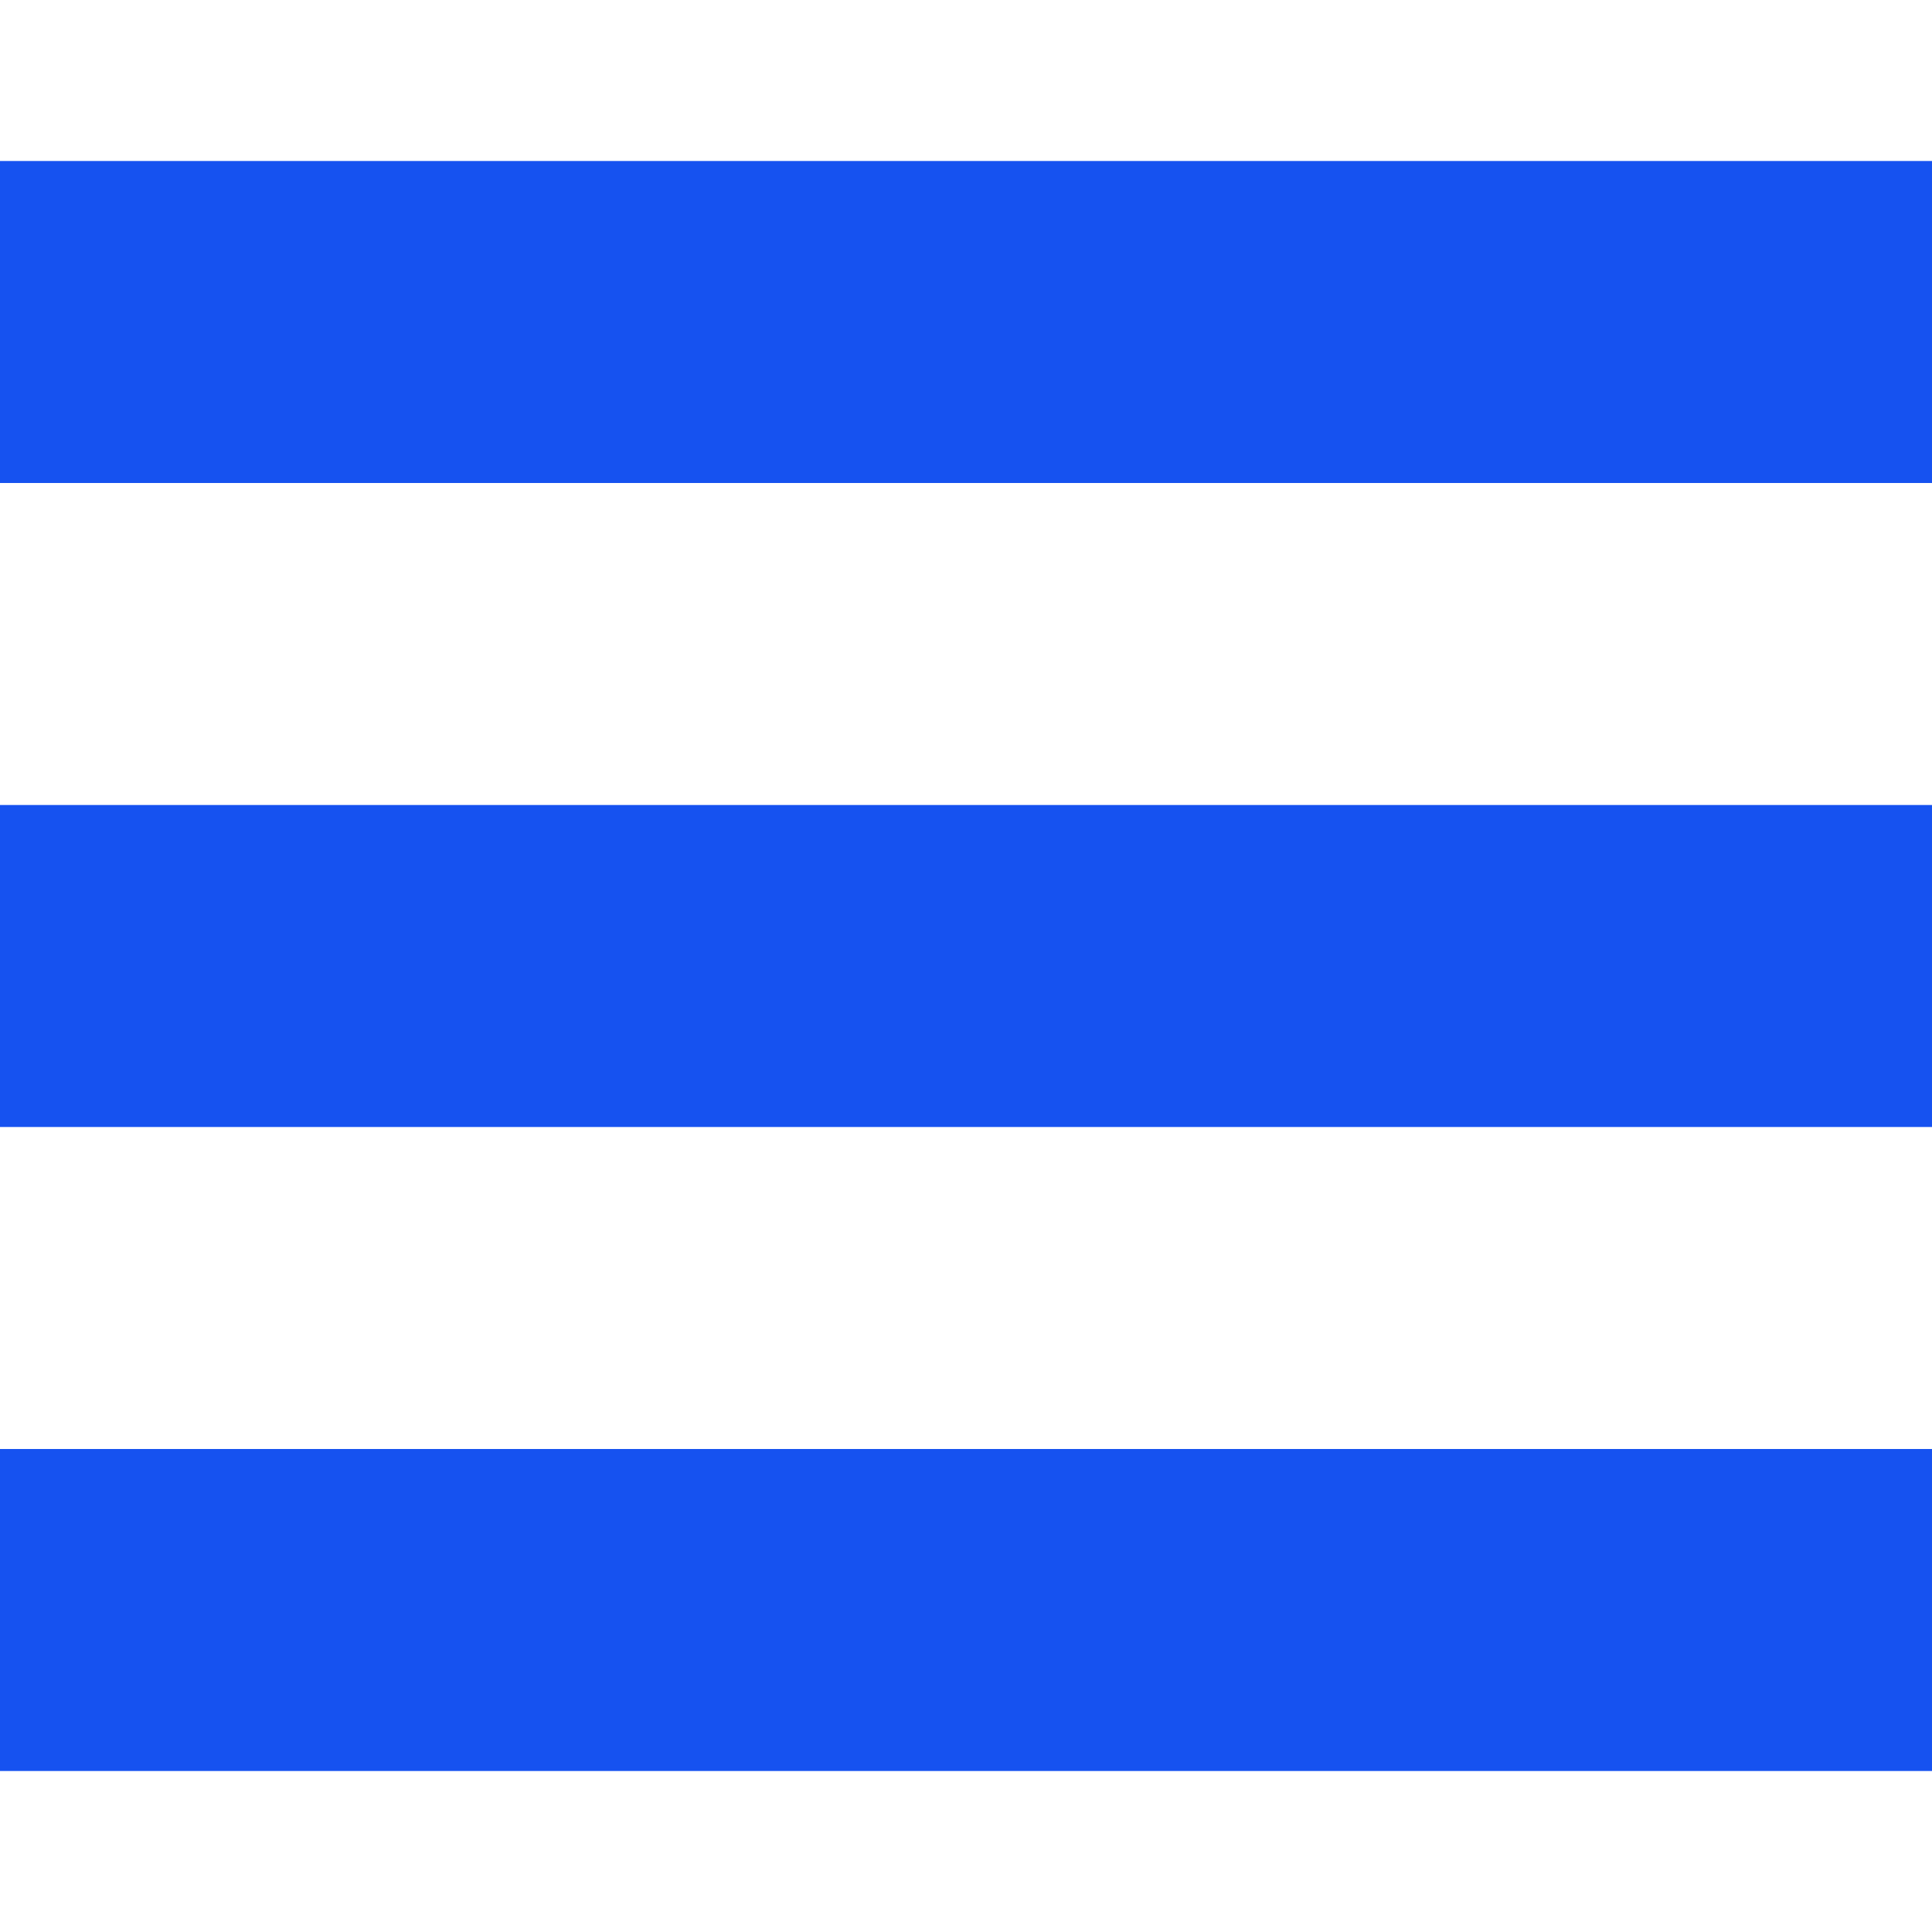
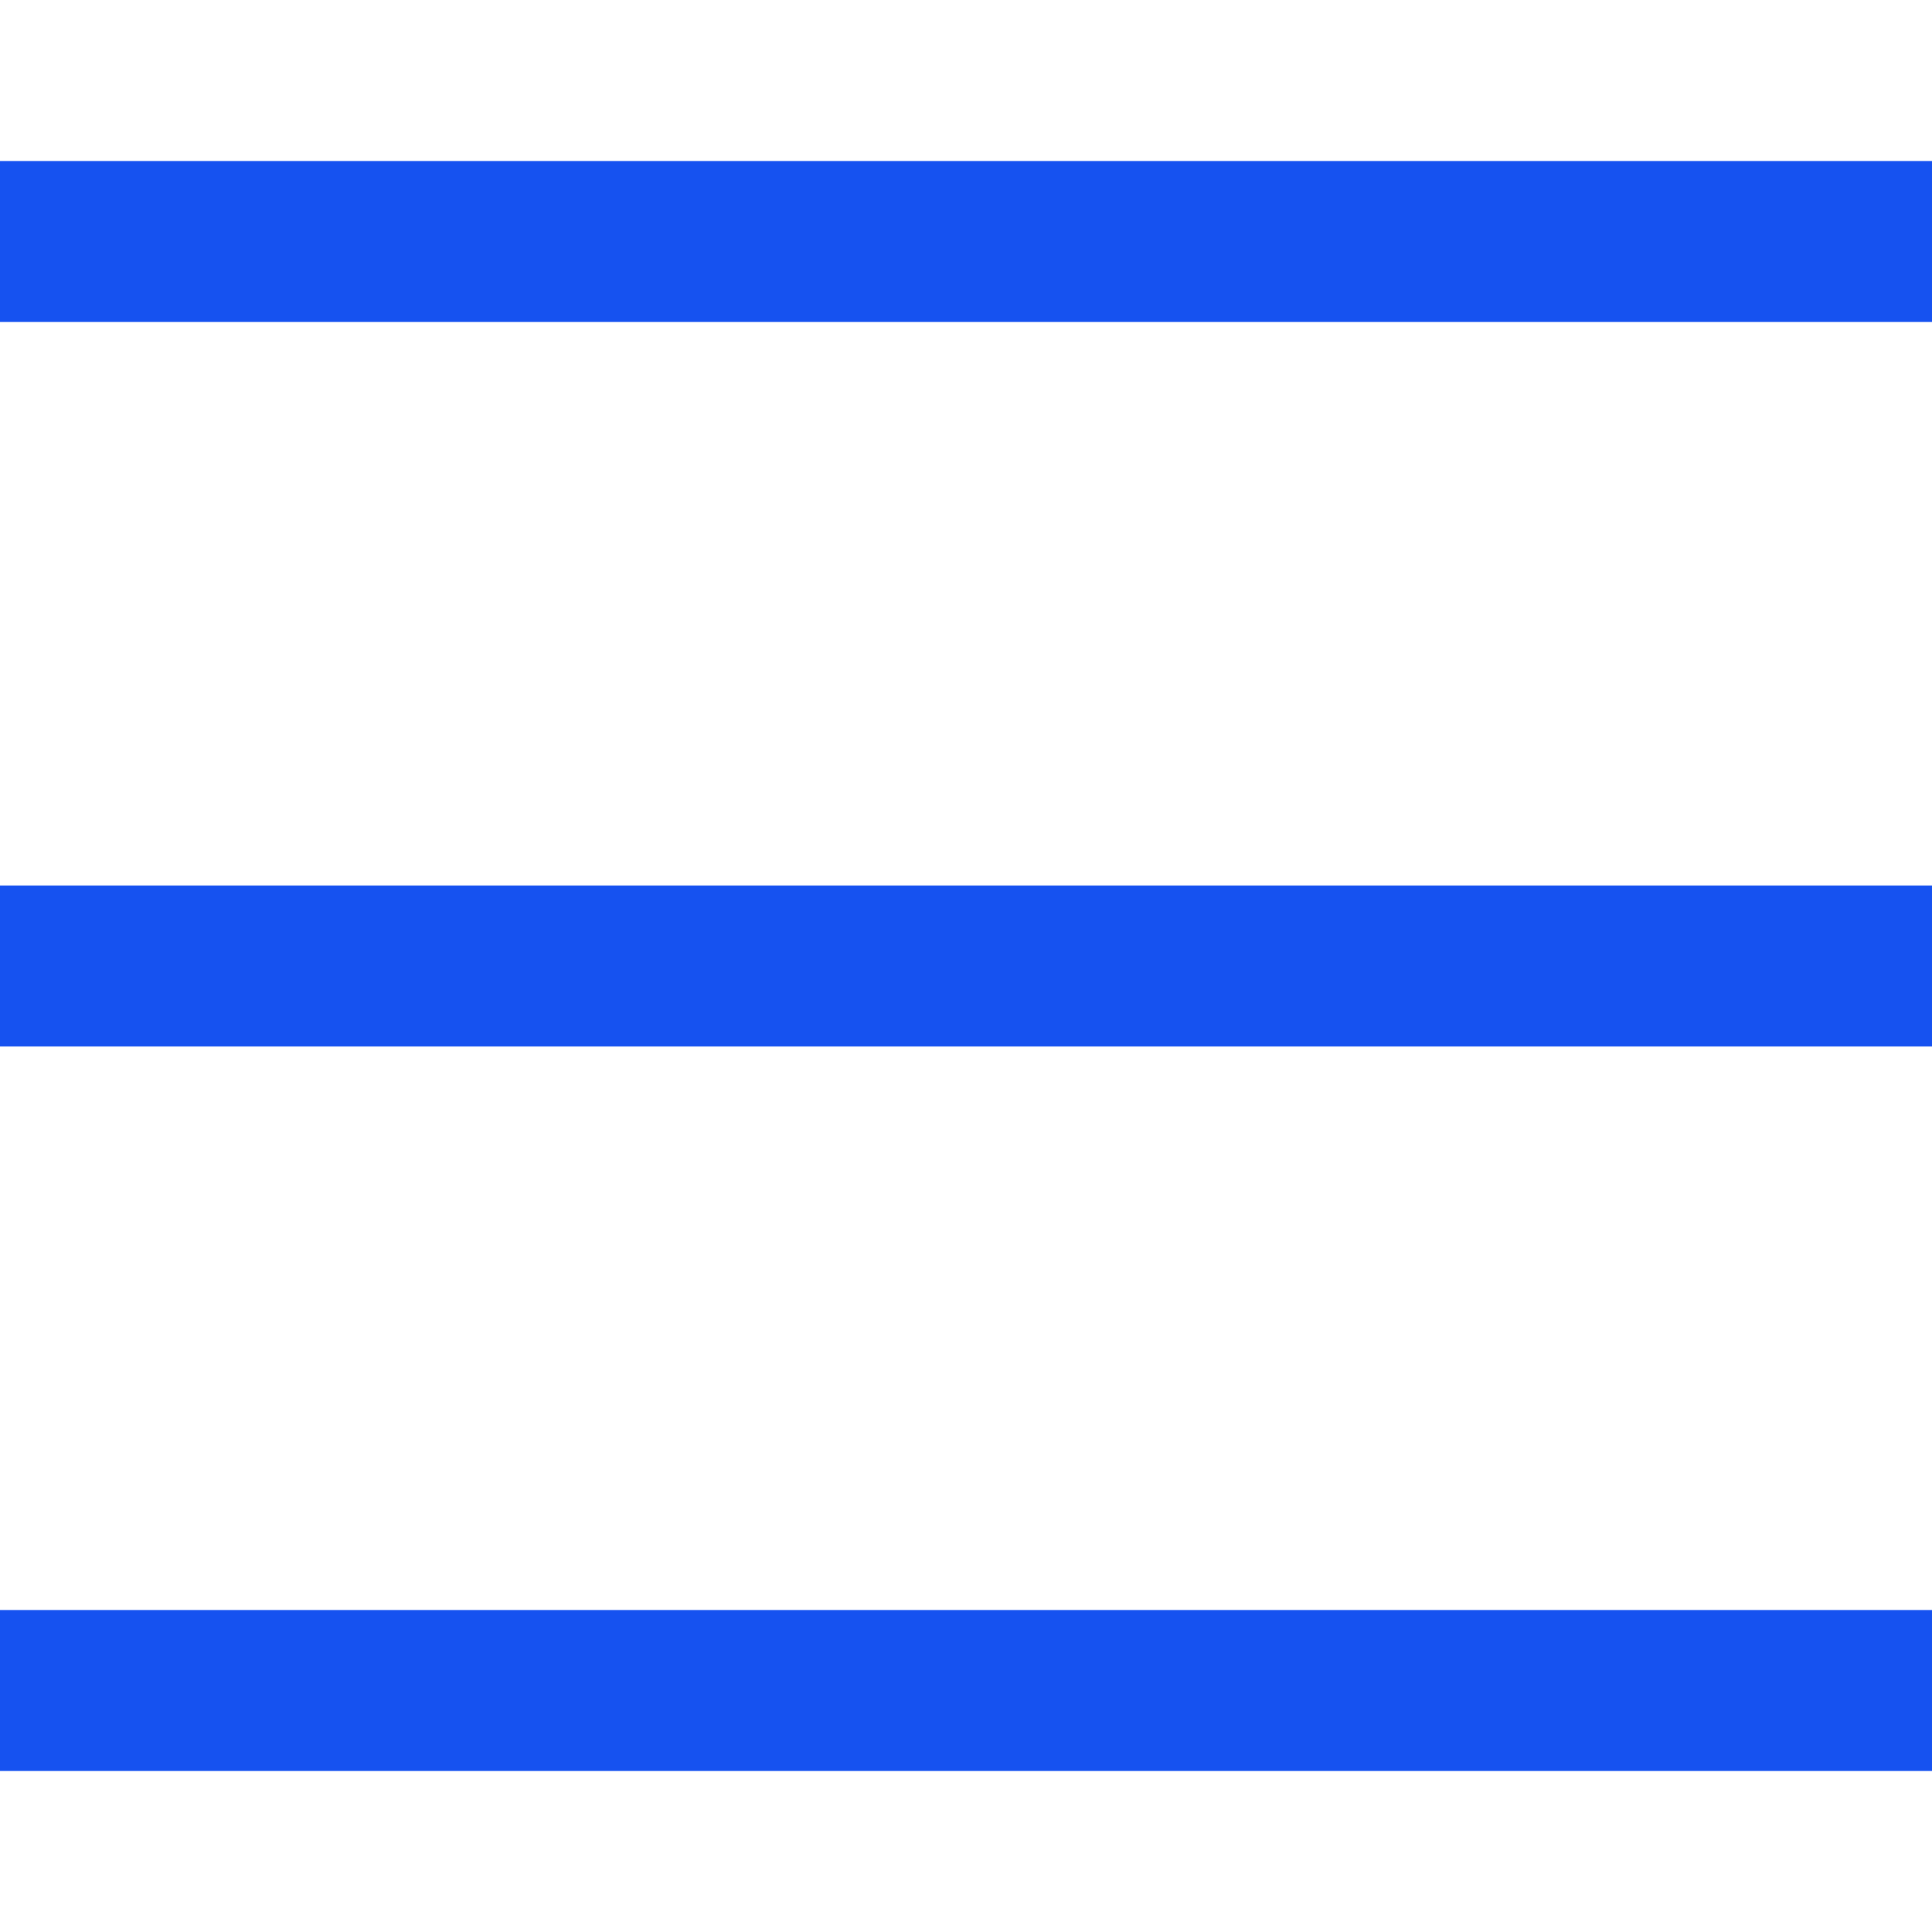
- <svg xmlns="http://www.w3.org/2000/svg" fill="none" viewBox="0 0 12 12">
-   <path fill="#1652F0" d="M12 1H0v2h12V1zm0 4H0v2h12V5zm0 4H0v2h12V9z" />
+ <svg xmlns="http://www.w3.org/2000/svg" fill="none" viewBox="0 0 24 24">
+   <path fill="#1652F0" d="M24 2H0v2h24V2zm0 9H0v2h24v-2zm0 9H0v2h24v-2z" />
</svg>
